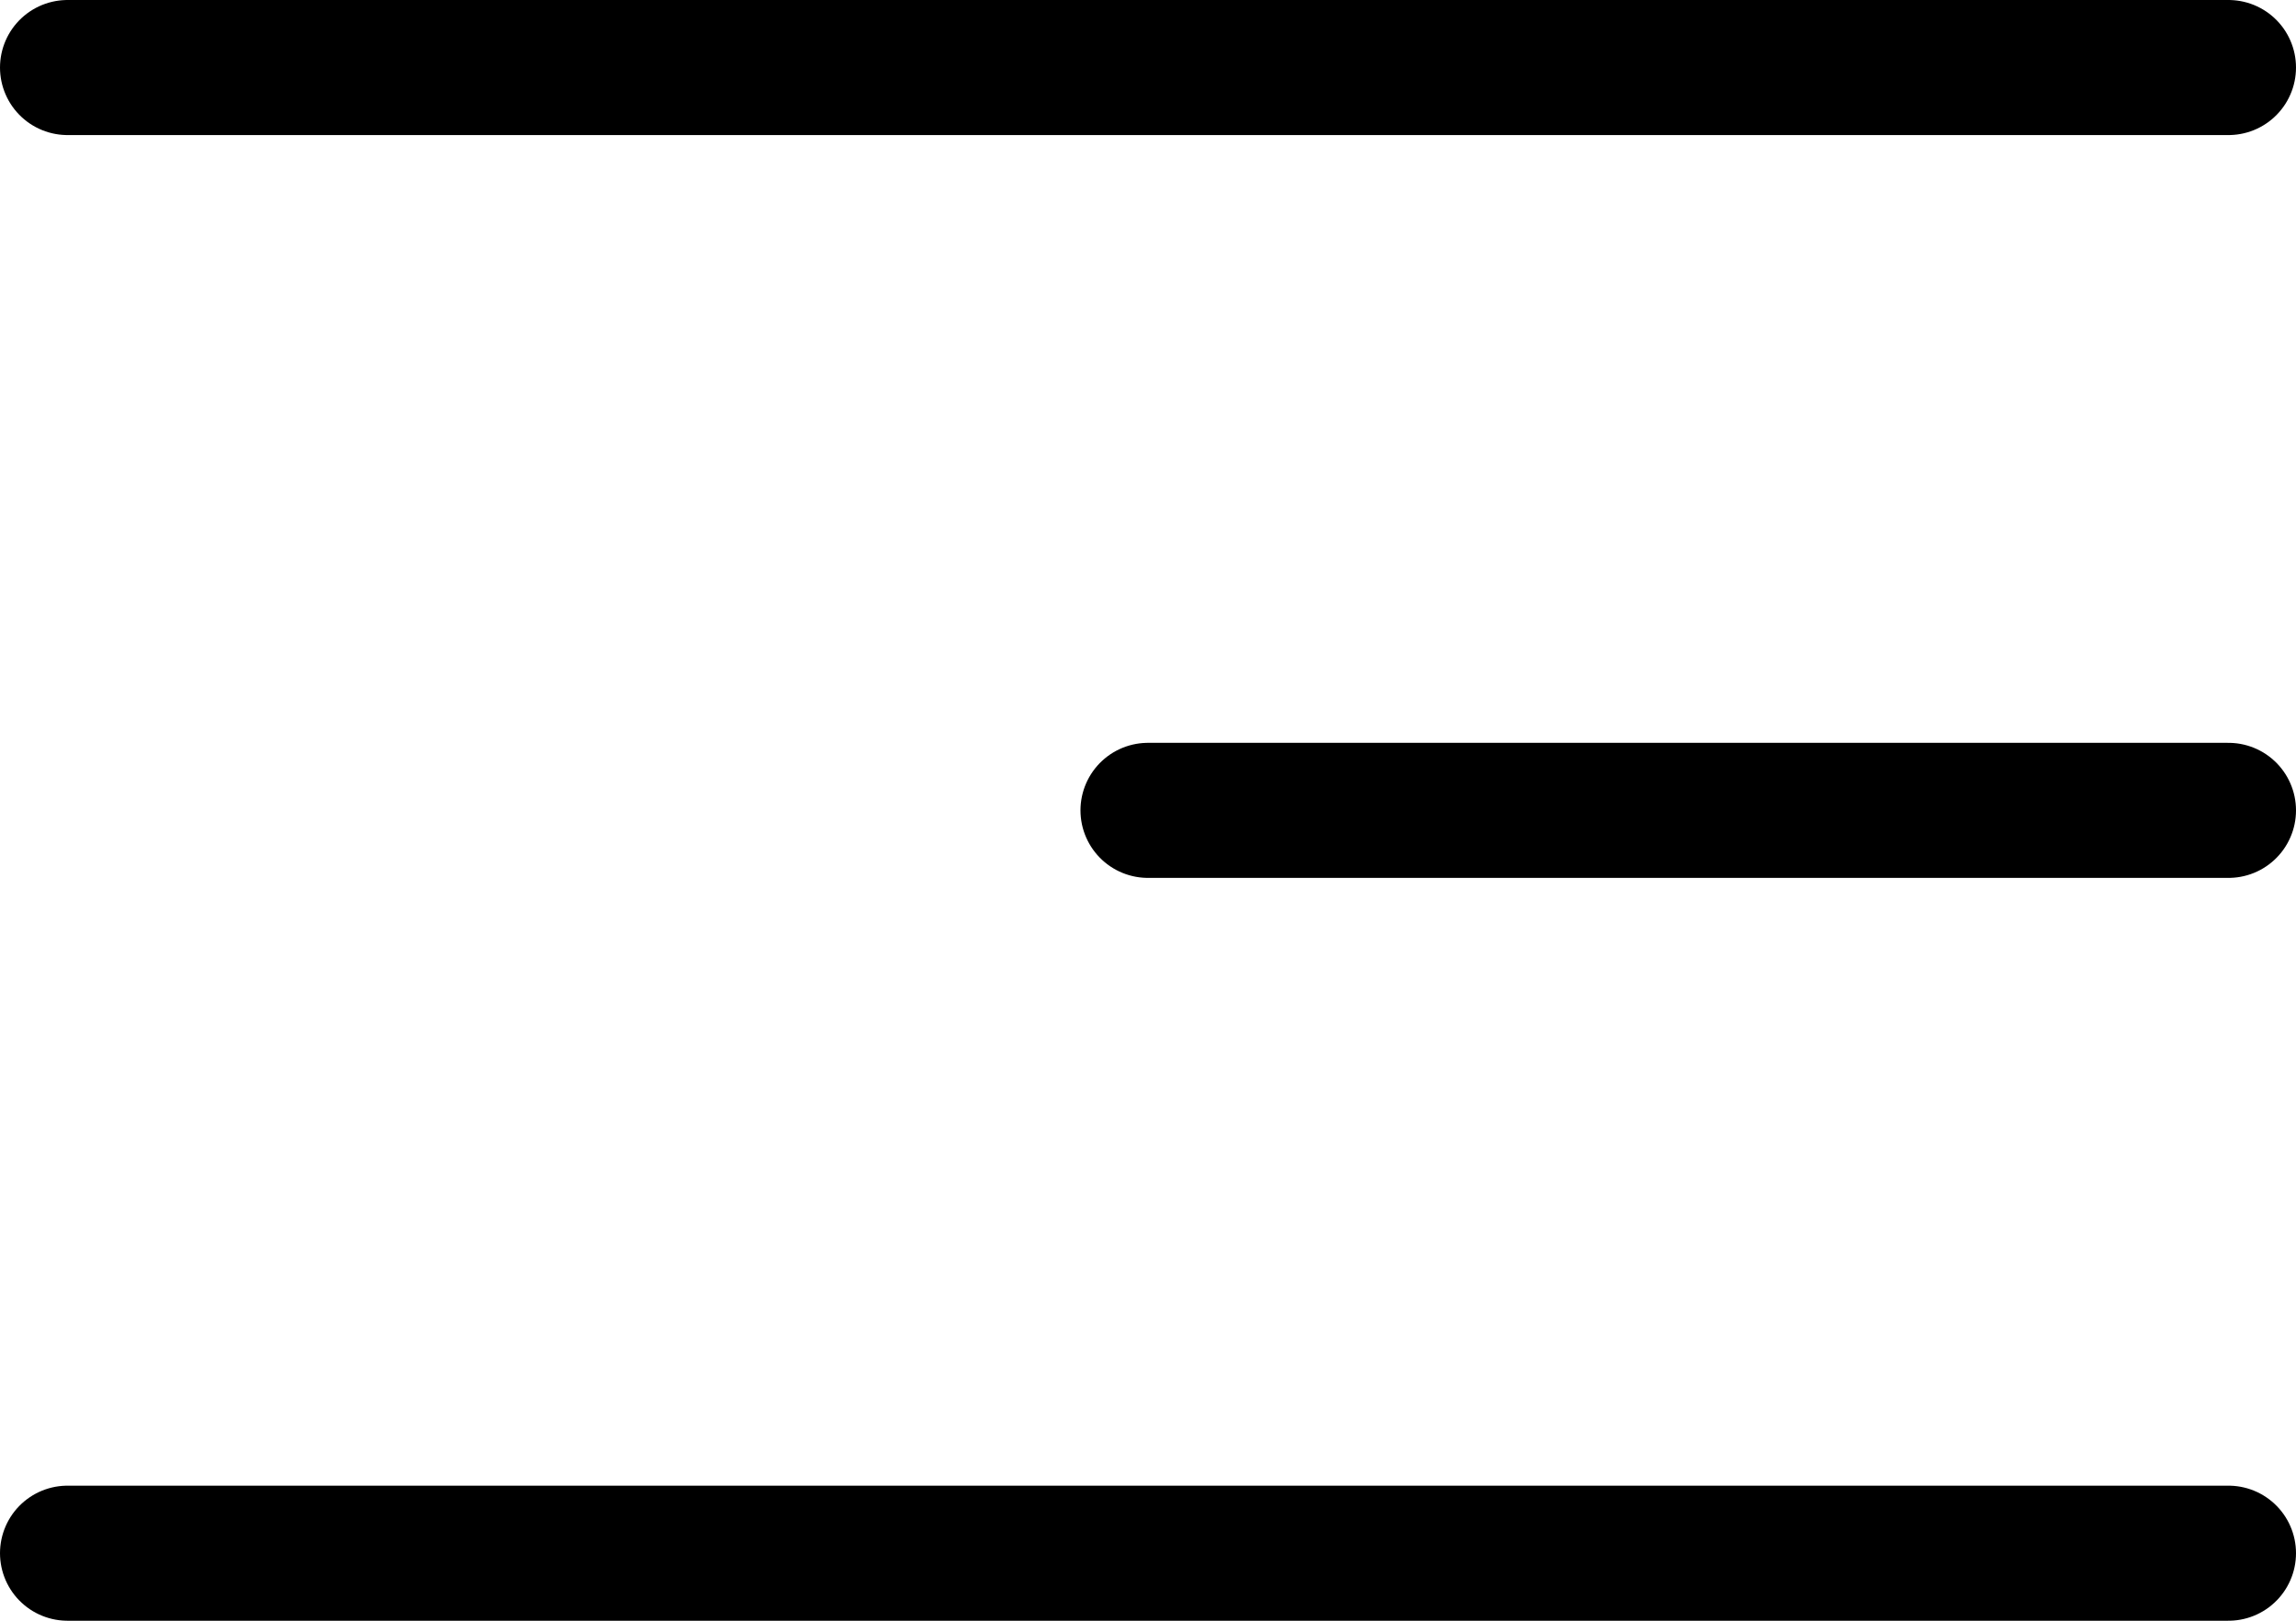
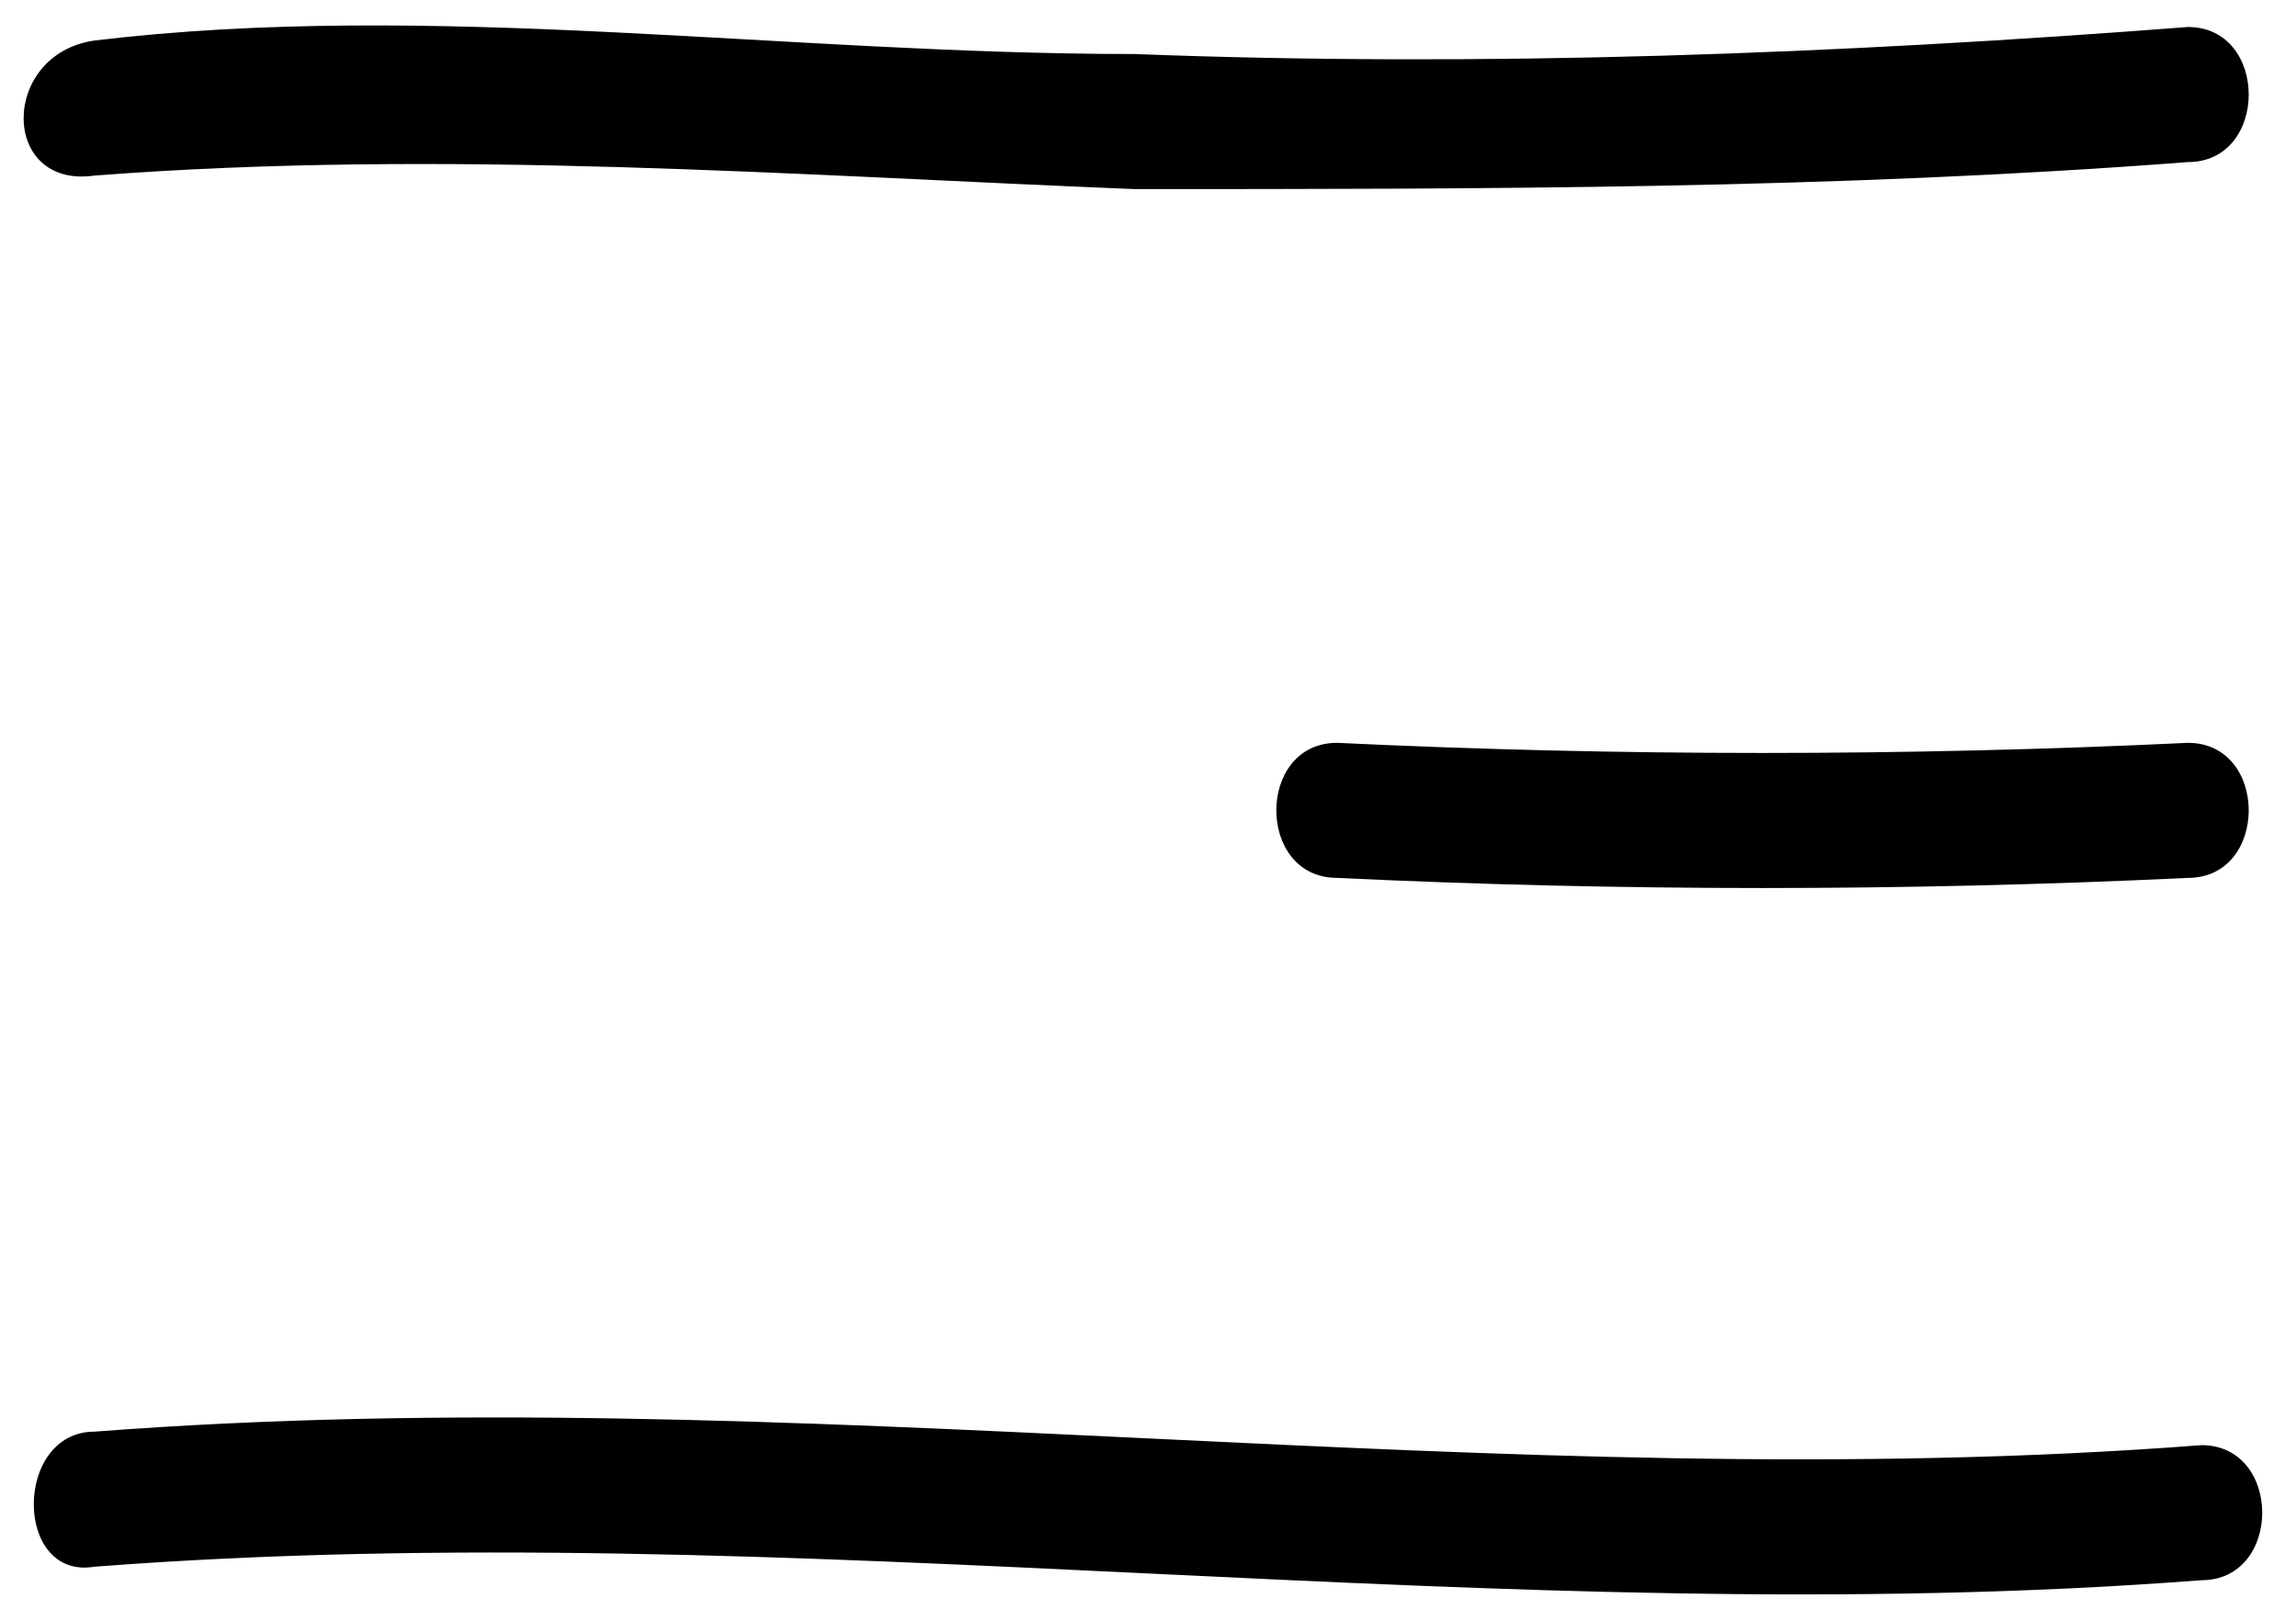
- <svg xmlns="http://www.w3.org/2000/svg" width="17" height="12" viewBox="0 0 17 12" fill="none">
-   <path d="M0.5 11.5H16.5M8.5 6H16.5M0.5 0.5H16.5" stroke="black" stroke-linecap="round" />
+ <svg xmlns="http://www.w3.org/2000/svg" id="Layer_1" version="1.1" viewBox="0 0 17 12">
+   <path d="M16.2.2c-2.6.2-5.2.3-7.8.2C5.8.4,3.2,0,.7.3,0,.4,0,1.4.7,1.3c2.6-.2,5.2,0,7.7.1,2.6,0,5.2,0,7.8-.2.6,0,.6-1,0-1Z" />
+   <path d="M16.2,5.5c-2.1.1-4.2.1-6.3,0-.6,0-.6,1,0,1,2.1.1,4.2.1,6.3,0,.6,0,.6-1,0-1Z" />
+   <path d="M16.3,10.7c-5.2.4-10.4-.5-15.6-.1-.6,0-.6,1.1,0,1,5.2-.4,10.4.5,15.6.1.6,0,.6-1,0-1Z" />
</svg>
